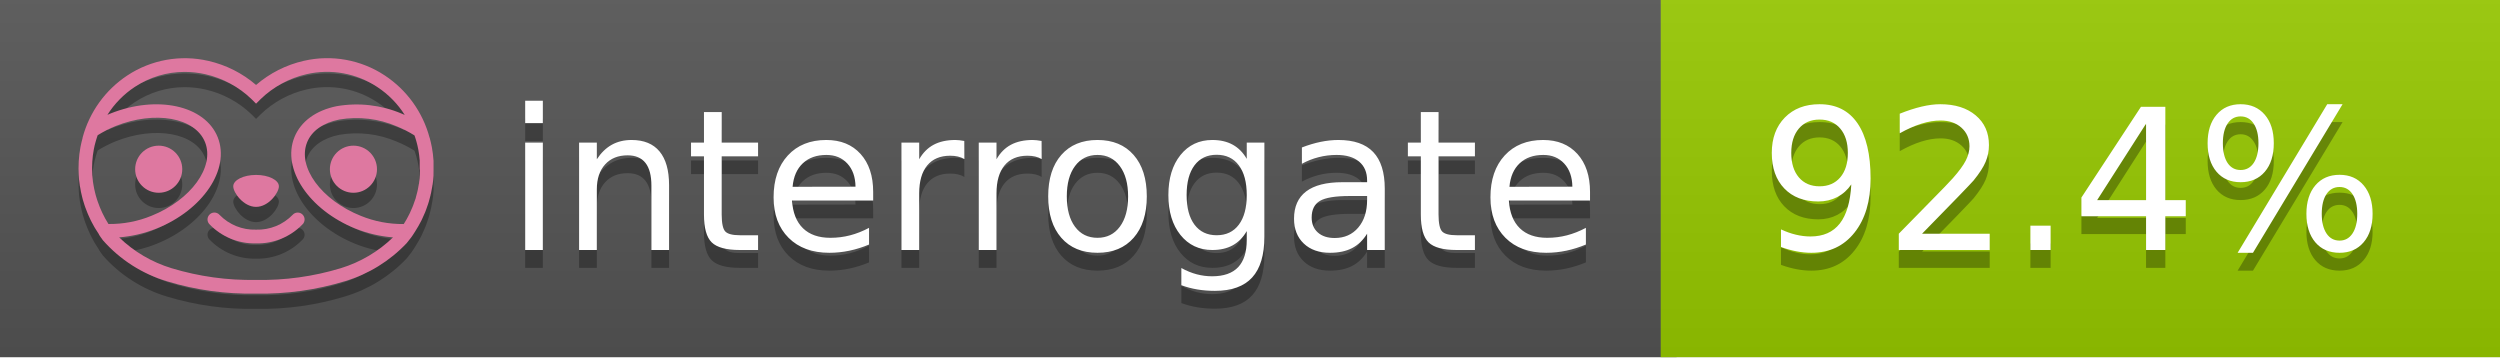
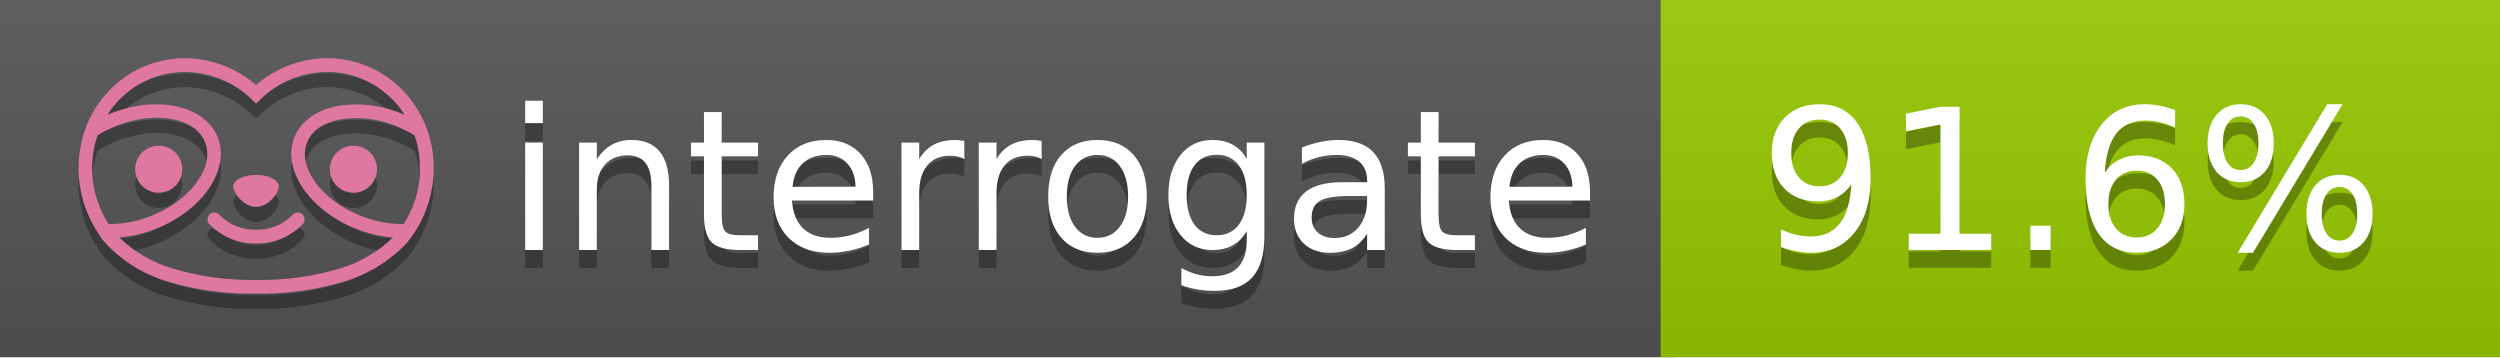
<svg xmlns="http://www.w3.org/2000/svg" width="140" height="20" viewBox="0 0 140 20" version="1.1" xml:space="preserve" style="fill-rule:evenodd;clip-rule:evenodd;stroke-linejoin:round;stroke-miterlimit:2;">
  <g transform="matrix(1,0,0,1,22,0)">
    <g id="backgrounds" transform="matrix(1.32789,0,0,1,-22.3892,0)">
      <rect x="0" y="0" width="71" height="20" style="fill:rgb(85,85,85);" />
    </g>
    <rect x="71" y="0" width="47" height="20" data-interrogate="color" style="fill:#97CA00" />
    <g transform="matrix(1.19746,0,0,1,-22.3744,-4.85723e-16)">
      <rect x="0" y="0" width="118" height="20" style="fill:url(#_Linear1);" />
    </g>
  </g>
  <g fill="#fff" text-anchor="middle" font-family="DejaVu Sans,Verdana,Geneva,sans-serif" font-size="110">
    <text x="590" y="150" fill="#010101" fill-opacity=".3" transform="scale(.1)" textLength="610">interrogate</text>
    <text x="590" y="140" transform="scale(.1)" textLength="610">interrogate</text>
-     <text x="1160" y="150" fill="#010101" fill-opacity=".3" transform="scale(.1)" textLength="370" data-interrogate="result">92.4%</text>
-     <text x="1160" y="140" transform="scale(.1)" textLength="370" data-interrogate="result">92.4%</text>
+     <text x="1160" y="150" fill="#010101" fill-opacity=".3" transform="scale(.1)" textLength="370" data-interrogate="result">91.6%</text>
+     <text x="1160" y="140" transform="scale(.1)" textLength="370" data-interrogate="result">91.6%</text>
  </g>
  <g id="logo-shadow" transform="matrix(0.854876,0,0,0.854876,-6.73514,1.732)">
    <g transform="matrix(0.299012,0,0,0.299012,9.70229,-6.68582)">
      <path d="M50,64.25C52.76,64.25 55,61.13 55,59.75C55,58.37 52.76,57.25 50,57.25C47.24,57.25 45,58.37 45,59.75C45,61.13 47.24,64.25 50,64.25Z" style="fill:rgb(1,1,1);fill-opacity:0.3;fill-rule:nonzero;" />
    </g>
    <g transform="matrix(0.299012,0,0,0.299012,9.70229,-6.68582)">
      <path d="M88,49.05C86.506,43.475 83.018,38.638 78.2,35.46C72.969,32.002 66.539,30.844 60.43,32.26C56.576,33.145 52.995,34.958 50,37.54C46.998,34.958 43.411,33.149 39.55,32.27C33.441,30.853 27.011,32.011 21.78,35.47C16.97,38.652 13.489,43.489 12,49.06L12,49.13C11.82,49.79 11.66,50.46 11.53,51.13C11.146,53.207 11.021,55.323 11.16,57.43C11.16,58.03 11.26,58.63 11.34,59.23C11.34,59.51 11.43,59.79 11.48,60.07C11.53,60.35 11.58,60.68 11.64,60.98C11.7,61.28 11.8,61.69 11.89,62.05C11.98,62.41 11.99,62.47 12.05,62.68C12.16,63.07 12.28,63.46 12.41,63.84L12.58,64.34C12.72,64.74 12.88,65.14 13.04,65.53L13.23,65.98C13.403,66.373 13.583,66.767 13.77,67.16L13.99,67.59C14.19,67.97 14.39,68.35 14.61,68.73L14.87,69.15C15.1,69.52 15.33,69.89 15.58,70.26L15.58,70.32L15.99,70.93C16.14,71.14 16.29,71.36 16.45,71.57C20.206,75.83 25.086,78.95 30.53,80.57C36.839,82.48 43.41,83.385 50,83.25C56.599,83.374 63.177,82.456 69.49,80.53C74.644,78.978 79.303,76.102 83,72.19C83.34,71.78 83.65,71.35 84,70.92L84.18,70.66L84.33,70.44L84.41,70.32C84.55,70.12 84.67,69.9 84.81,69.7C85.07,69.3 85.32,68.89 85.55,68.48C85.78,68.07 86.02,67.65 86.23,67.22C86.31,67.05 86.39,66.88 86.47,66.7C86.67,66.28 86.85,65.87 87.03,65.44L87.23,64.92C87.397,64.487 87.55,64.05 87.69,63.61L87.85,63.09C87.98,62.64 88.1,62.19 88.21,61.74C88.21,61.57 88.3,61.39 88.33,61.22C88.43,60.75 88.52,60.22 88.6,59.79C88.6,59.64 88.66,59.49 88.68,59.33C88.77,58.71 88.84,58.08 88.88,57.45L88.88,54.17C88.817,53.164 88.693,52.162 88.51,51.17C88.38,50.5 88.23,49.84 88.05,49.17L88,49.05ZM85.89,56.44L85.89,57.23C85.89,57.78 85.79,58.32 85.72,58.86C85.72,59.01 85.72,59.15 85.65,59.3C85.59,59.7 85.51,60.11 85.43,60.51L85.32,60.99C85.23,61.38 85.12,61.77 85.01,62.16C85.01,62.31 84.93,62.46 84.88,62.6C84.74,63.04 84.59,63.47 84.42,63.9L84.27,64.28C84.1,64.71 83.91,65.14 83.71,65.56C83.51,65.98 83.43,66.12 83.28,66.4L83.01,66.91C82.83,67.223 82.643,67.537 82.45,67.85L82.35,68.01C79.121,68.047 75.918,67.434 72.93,66.21C64.27,62.74 59,55.52 61.18,50.11C62.18,47.6 64.7,45.82 68.26,45.11C72.489,44.395 76.835,44.908 80.78,46.59C82.141,47.144 83.453,47.813 84.7,48.59C84.76,48.76 84.82,48.93 84.88,49.1C84.94,49.27 85.05,49.63 85.12,49.9C85.28,50.5 85.44,51.1 85.55,51.73C85.691,52.507 85.792,53.292 85.85,54.08L85.85,55.89C85.85,56.12 85.91,56.25 85.91,56.45L85.89,56.44ZM17.66,68C16.668,66.435 15.869,64.756 15.28,63L15.17,62.68C15.06,62.35 14.96,62.01 14.87,61.68C14.823,61.493 14.777,61.31 14.73,61.13C14.66,60.84 14.59,60.55 14.53,60.27C14.47,59.99 14.43,59.72 14.38,59.44C14.33,59.16 14.3,59 14.27,58.78C14.2,58.27 14.15,57.78 14.11,57.23L14.11,57.03C14.008,55.236 14.122,53.437 14.45,51.67C14.56,51.06 14.71,50.46 14.88,49.87C14.96,49.59 15.04,49.32 15.13,49.05C15.22,48.78 15.24,48.72 15.3,48.55C16.548,47.774 17.859,47.105 19.22,46.55C27.86,43.09 36.65,44.67 38.82,50.08C40.99,55.49 35.73,62.74 27.09,66.2C24.101,67.431 20.893,68.043 17.66,68ZM68.57,77.68C62.554,79.508 56.287,80.376 50,80.25C43.737,80.37 37.495,79.506 31.5,77.69C27.185,76.38 23.243,74.062 20,70.93C22.815,70.706 25.58,70.055 28.2,69C38.37,64.92 44.39,56 41.6,49C38.81,42 28.27,39.72 18.1,43.8L17.43,44.09C18.973,41.648 21.019,39.561 23.43,37.97C26.671,35.824 30.473,34.68 34.36,34.68C35.884,34.681 37.404,34.852 38.89,35.19C42.694,36.049 46.191,37.935 49,40.64L50,41.64L51,40.64C53.797,37.937 57.279,36.049 61.07,35.18C66.402,33.947 72.014,34.968 76.57,38C78.98,39.588 81.026,41.671 82.57,44.11L81.9,43.82C77.409,41.921 72.464,41.355 67.66,42.19C63.08,43.12 59.79,45.54 58.39,49.02C55.6,55.97 61.62,64.94 71.79,69.02C74.414,70.07 77.182,70.714 80,70.93C76.776,74.05 72.859,76.363 68.57,77.68Z" style="fill:rgb(1,1,1);fill-opacity:0.3;fill-rule:nonzero;" />
    </g>
    <g transform="matrix(0.299012,0,0,0.299012,9.70229,-6.68582)">
      <circle cx="71.33" cy="56" r="5.16" style="fill:rgb(1,1,1);fill-opacity:0.3;" />
    </g>
    <g transform="matrix(0.299012,0,0,0.299012,9.70229,-6.68582)">
      <circle cx="28.67" cy="56" r="5.16" style="fill:rgb(1,1,1);fill-opacity:0.3;" />
    </g>
    <g transform="matrix(0.299012,0,0,0.299012,9.70229,-6.68582)">
      <path d="M58,66C55.912,68.161 53.003,69.339 50,69.24C46.997,69.339 44.088,68.161 42,66C41.714,65.677 41.302,65.491 40.87,65.491C40.042,65.491 39.361,66.172 39.361,67C39.361,67.368 39.496,67.724 39.74,68C42.403,70.804 46.134,72.35 50,72.25C53.862,72.347 57.59,70.802 60.25,68C60.495,67.725 60.63,67.369 60.63,67C60.63,66.174 59.951,65.495 59.125,65.495C58.695,65.495 58.285,65.679 58,66Z" style="fill:rgb(1,1,1);fill-opacity:0.3;fill-rule:nonzero;" />
    </g>
  </g>
  <g id="logo-pink" transform="matrix(0.854876,0,0,0.854876,-6.73514,0.877124)">
    <g transform="matrix(0.299012,0,0,0.299012,9.70229,-6.68582)">
      <path d="M50,64.25C52.76,64.25 55,61.13 55,59.75C55,58.37 52.76,57.25 50,57.25C47.24,57.25 45,58.37 45,59.75C45,61.13 47.24,64.25 50,64.25Z" style="fill:rgb(222,120,160);fill-rule:nonzero;" />
    </g>
    <g transform="matrix(0.299012,0,0,0.299012,9.70229,-6.68582)">
      <path d="M88,49.05C86.506,43.475 83.018,38.638 78.2,35.46C72.969,32.002 66.539,30.844 60.43,32.26C56.576,33.145 52.995,34.958 50,37.54C46.998,34.958 43.411,33.149 39.55,32.27C33.441,30.853 27.011,32.011 21.78,35.47C16.97,38.652 13.489,43.489 12,49.06L12,49.13C11.82,49.79 11.66,50.46 11.53,51.13C11.146,53.207 11.021,55.323 11.16,57.43C11.16,58.03 11.26,58.63 11.34,59.23C11.34,59.51 11.43,59.79 11.48,60.07C11.53,60.35 11.58,60.68 11.64,60.98C11.7,61.28 11.8,61.69 11.89,62.05C11.98,62.41 11.99,62.47 12.05,62.68C12.16,63.07 12.28,63.46 12.41,63.84L12.58,64.34C12.72,64.74 12.88,65.14 13.04,65.53L13.23,65.98C13.403,66.373 13.583,66.767 13.77,67.16L13.99,67.59C14.19,67.97 14.39,68.35 14.61,68.73L14.87,69.15C15.1,69.52 15.33,69.89 15.58,70.26L15.58,70.32L15.99,70.93C16.14,71.14 16.29,71.36 16.45,71.57C20.206,75.83 25.086,78.95 30.53,80.57C36.839,82.48 43.41,83.385 50,83.25C56.599,83.374 63.177,82.456 69.49,80.53C74.644,78.978 79.303,76.102 83,72.19C83.34,71.78 83.65,71.35 84,70.92L84.18,70.66L84.33,70.44L84.41,70.32C84.55,70.12 84.67,69.9 84.81,69.7C85.07,69.3 85.32,68.89 85.55,68.48C85.78,68.07 86.02,67.65 86.23,67.22C86.31,67.05 86.39,66.88 86.47,66.7C86.67,66.28 86.85,65.87 87.03,65.44L87.23,64.92C87.397,64.487 87.55,64.05 87.69,63.61L87.85,63.09C87.98,62.64 88.1,62.19 88.21,61.74C88.21,61.57 88.3,61.39 88.33,61.22C88.43,60.75 88.52,60.22 88.6,59.79C88.6,59.64 88.66,59.49 88.68,59.33C88.77,58.71 88.84,58.08 88.88,57.45L88.88,54.17C88.817,53.164 88.693,52.162 88.51,51.17C88.38,50.5 88.23,49.84 88.05,49.17L88,49.05ZM85.89,56.44L85.89,57.23C85.89,57.78 85.79,58.32 85.72,58.86C85.72,59.01 85.72,59.15 85.65,59.3C85.59,59.7 85.51,60.11 85.43,60.51L85.32,60.99C85.23,61.38 85.12,61.77 85.01,62.16C85.01,62.31 84.93,62.46 84.88,62.6C84.74,63.04 84.59,63.47 84.42,63.9L84.27,64.28C84.1,64.71 83.91,65.14 83.71,65.56C83.51,65.98 83.43,66.12 83.28,66.4L83.01,66.91C82.83,67.223 82.643,67.537 82.45,67.85L82.35,68.01C79.121,68.047 75.918,67.434 72.93,66.21C64.27,62.74 59,55.52 61.18,50.11C62.18,47.6 64.7,45.82 68.26,45.11C72.489,44.395 76.835,44.908 80.78,46.59C82.141,47.144 83.453,47.813 84.7,48.59C84.76,48.76 84.82,48.93 84.88,49.1C84.94,49.27 85.05,49.63 85.12,49.9C85.28,50.5 85.44,51.1 85.55,51.73C85.691,52.507 85.792,53.292 85.85,54.08L85.85,55.89C85.85,56.12 85.91,56.25 85.91,56.45L85.89,56.44ZM17.66,68C16.668,66.435 15.869,64.756 15.28,63L15.17,62.68C15.06,62.35 14.96,62.01 14.87,61.68C14.823,61.493 14.777,61.31 14.73,61.13C14.66,60.84 14.59,60.55 14.53,60.27C14.47,59.99 14.43,59.72 14.38,59.44C14.33,59.16 14.3,59 14.27,58.78C14.2,58.27 14.15,57.78 14.11,57.23L14.11,57.03C14.008,55.236 14.122,53.437 14.45,51.67C14.56,51.06 14.71,50.46 14.88,49.87C14.96,49.59 15.04,49.32 15.13,49.05C15.22,48.78 15.24,48.72 15.3,48.55C16.548,47.774 17.859,47.105 19.22,46.55C27.86,43.09 36.65,44.67 38.82,50.08C40.99,55.49 35.73,62.74 27.09,66.2C24.101,67.431 20.893,68.043 17.66,68ZM68.57,77.68C62.554,79.508 56.287,80.376 50,80.25C43.737,80.37 37.495,79.506 31.5,77.69C27.185,76.38 23.243,74.062 20,70.93C22.815,70.706 25.58,70.055 28.2,69C38.37,64.92 44.39,56 41.6,49C38.81,42 28.27,39.72 18.1,43.8L17.43,44.09C18.973,41.648 21.019,39.561 23.43,37.97C26.671,35.824 30.473,34.68 34.36,34.68C35.884,34.681 37.404,34.852 38.89,35.19C42.694,36.049 46.191,37.935 49,40.64L50,41.64L51,40.64C53.797,37.937 57.279,36.049 61.07,35.18C66.402,33.947 72.014,34.968 76.57,38C78.98,39.588 81.026,41.671 82.57,44.11L81.9,43.82C77.409,41.921 72.464,41.355 67.66,42.19C63.08,43.12 59.79,45.54 58.39,49.02C55.6,55.97 61.62,64.94 71.79,69.02C74.414,70.07 77.182,70.714 80,70.93C76.776,74.05 72.859,76.363 68.57,77.68Z" style="fill:rgb(222,120,160);fill-rule:nonzero;" />
    </g>
    <g transform="matrix(0.299012,0,0,0.299012,9.70229,-6.68582)">
      <circle cx="71.33" cy="56" r="5.16" style="fill:rgb(222,120,160);" />
    </g>
    <g transform="matrix(0.299012,0,0,0.299012,9.70229,-6.68582)">
      <circle cx="28.67" cy="56" r="5.16" style="fill:rgb(222,120,160);" />
    </g>
    <g transform="matrix(0.299012,0,0,0.299012,9.70229,-6.68582)">
      <path d="M58,66C55.912,68.161 53.003,69.339 50,69.24C46.997,69.339 44.088,68.161 42,66C41.714,65.677 41.302,65.491 40.87,65.491C40.042,65.491 39.361,66.172 39.361,67C39.361,67.368 39.496,67.724 39.74,68C42.403,70.804 46.134,72.35 50,72.25C53.862,72.347 57.59,70.802 60.25,68C60.495,67.725 60.63,67.369 60.63,67C60.63,66.174 59.951,65.495 59.125,65.495C58.695,65.495 58.285,65.679 58,66Z" style="fill:rgb(222,120,160);fill-rule:nonzero;" />
    </g>
  </g>
  <defs>
    <linearGradient id="_Linear1" x1="0" y1="0" x2="1" y2="0" gradientUnits="userSpaceOnUse" gradientTransform="matrix(1.22465e-15,20,-20,1.22465e-15,0,0)">
      <stop offset="0" style="stop-color:rgb(187,187,187);stop-opacity:0.1" />
      <stop offset="1" style="stop-color:black;stop-opacity:0.1" />
    </linearGradient>
  </defs>
</svg>
